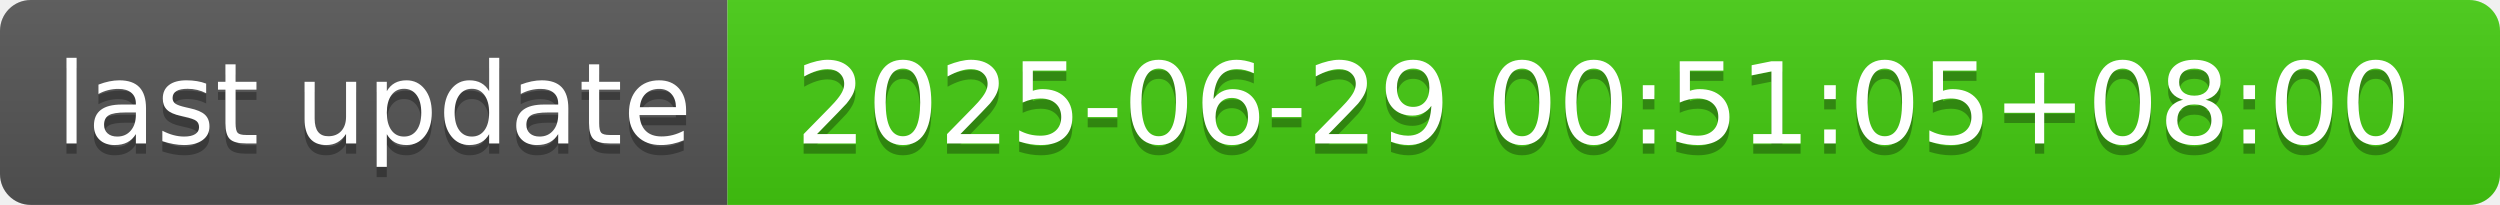
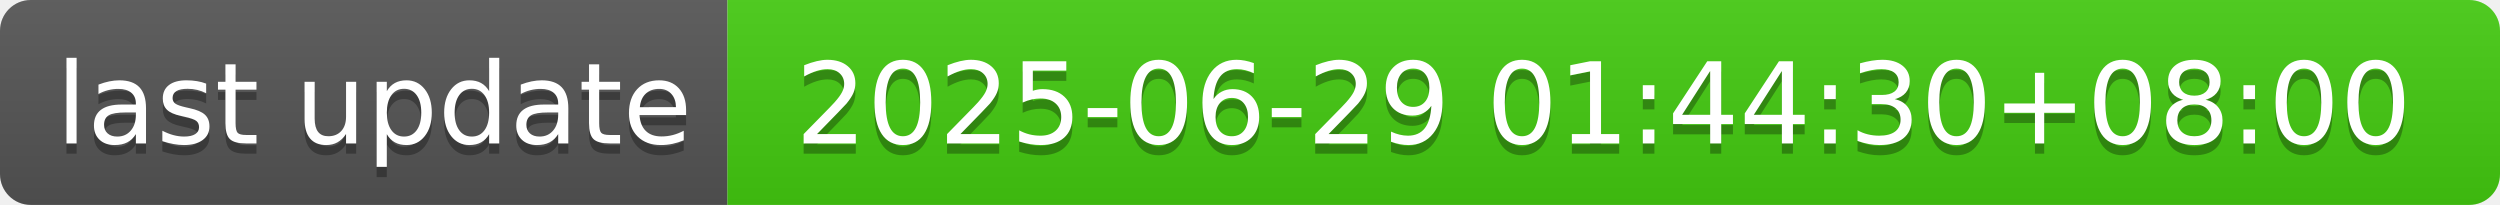
- <svg xmlns="http://www.w3.org/2000/svg" width="244" height="20" role="img" aria-label="last update: 2025-06-29 00:51:05+08:00">
+ <svg xmlns="http://www.w3.org/2000/svg" width="244" height="20" role="img" aria-label="last update: 2025-06-29 01:44:30+08:00">
  <linearGradient id="s" x2="0" y2="100%">
    <stop offset="0" stop-color="#bbb" stop-opacity=".1" />
    <stop offset="1" stop-opacity=".1" />
  </linearGradient>
  <clipPath id="r">
    <rect width="244" height="20" rx="3" fill="#fff" />
  </clipPath>
  <g clip-path="url(#r)">
    <rect width="71" height="20" fill="#555" />
    <rect x="71" width="173" height="20" fill="#4c1" />
    <rect width="244" height="20" fill="url(#s)" />
  </g>
  <g fill="#fff" text-anchor="middle" font-family="Verdana,Geneva,DejaVu Sans,sans-serif" text-rendering="geometricPrecision" font-size="110">
    <text aria-hidden="true" x="365" y="150" fill="#010101" fill-opacity=".3" transform="scale(.1)" textLength="610">last update</text>
    <text x="365" y="140" transform="scale(.1)" fill="#fff" textLength="610">last update</text>
-     <text aria-hidden="true" x="1565" y="150" fill="#010101" fill-opacity=".3" transform="scale(.1)" textLength="1630">2025-06-29 00:51:05+08:00</text>
-     <text x="1565" y="140" transform="scale(.1)" fill="#fff" textLength="1630">2025-06-29 00:51:05+08:00</text>
+     <text aria-hidden="true" x="1565" y="150" fill="#010101" fill-opacity=".3" transform="scale(.1)" textLength="1630">2025-06-29 01:44:30+08:00</text>
+     <text x="1565" y="140" transform="scale(.1)" fill="#fff" textLength="1630">2025-06-29 01:44:30+08:00</text>
  </g>
</svg>
